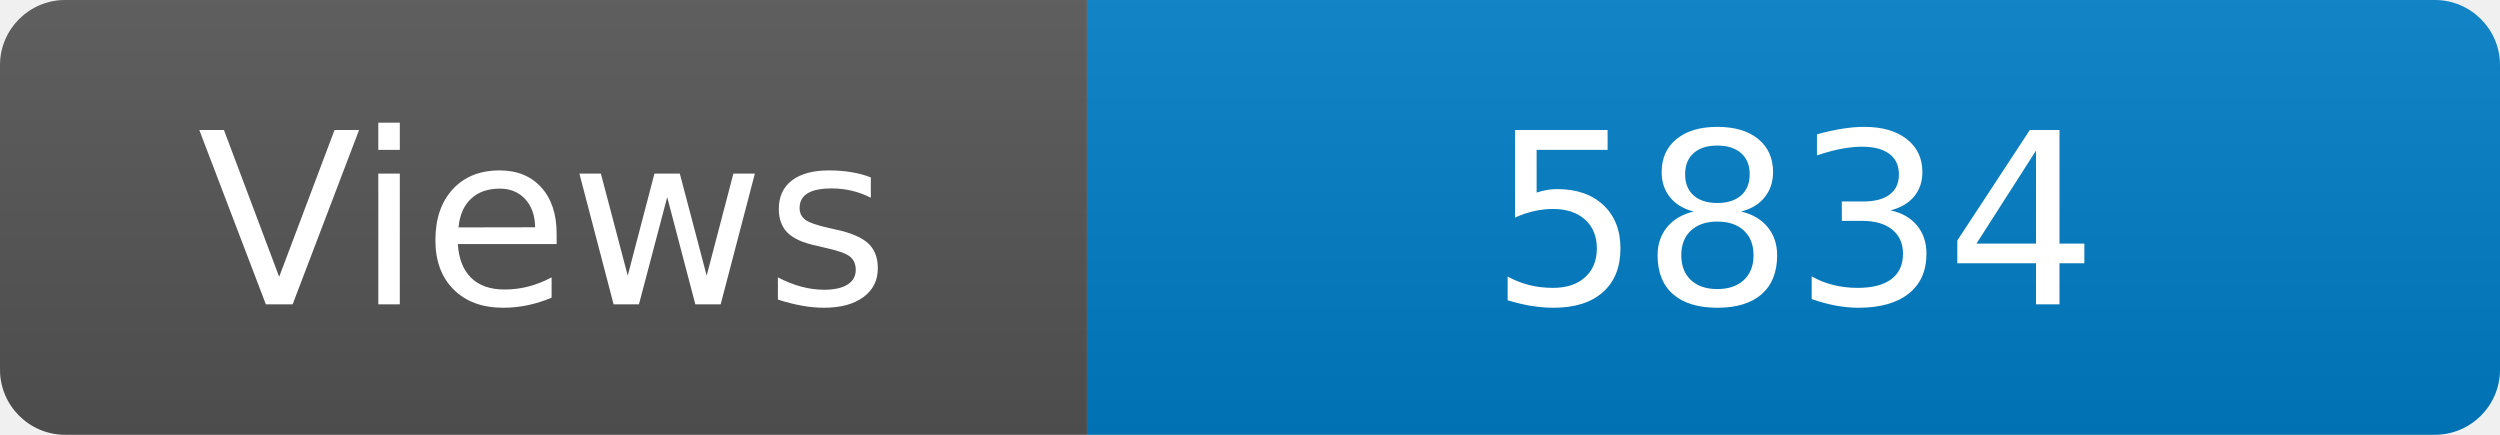
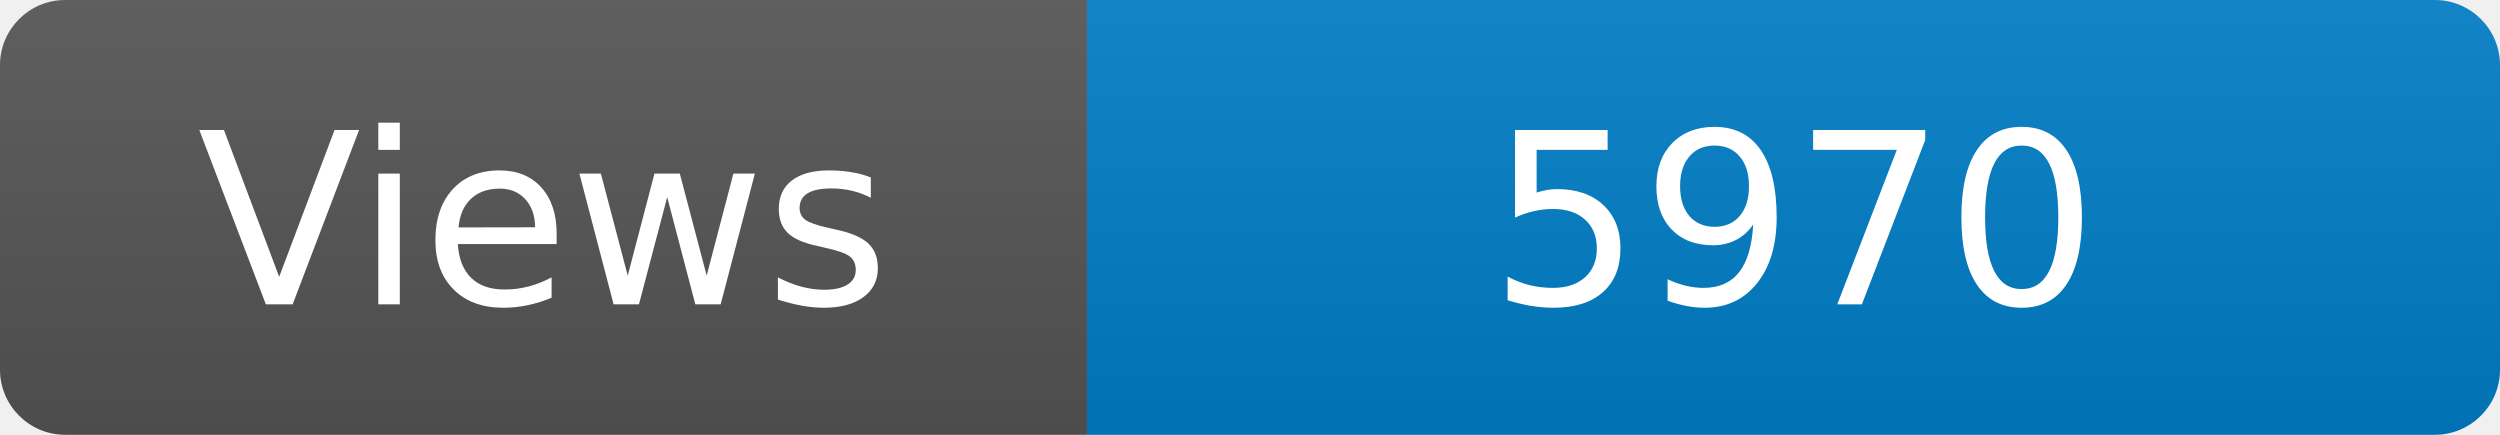
<svg xmlns="http://www.w3.org/2000/svg" width="115" height="20" role="img" aria-label="Maintained?: yes">
  <linearGradient id="s" x2="0" y2="100%">
    <stop offset="0" stop-color="#bbb" stop-opacity=".1" />
    <stop offset="1" stop-opacity=".1" />
  </linearGradient>
  <clipPath id="r">
    <rect width="115" height="20" rx="3" fill="#fff" />
  </clipPath>
  <g clip-path="url(#r)">
    <rect width="50" height="20" fill="#555" />
    <rect x="50" width="160" height="20" fill="#007ec6" />
    <rect width="115" height="20" fill="url(#s)" />
  </g>
  <g fill="#fff" text-anchor="middle" font-family="Verdana,Geneva,DejaVu Sans,sans-serif" font-size="110">
    <text x="250" y="140" transform="scale(.1)" fill="#fff">Views</text>
-     <text x="825" y="140" transform="scale(.1)" fill="#fff">5834</text>
+     <text x="825" y="140" transform="scale(.1)" fill="#fff">5970</text>
  </g>
</svg>
